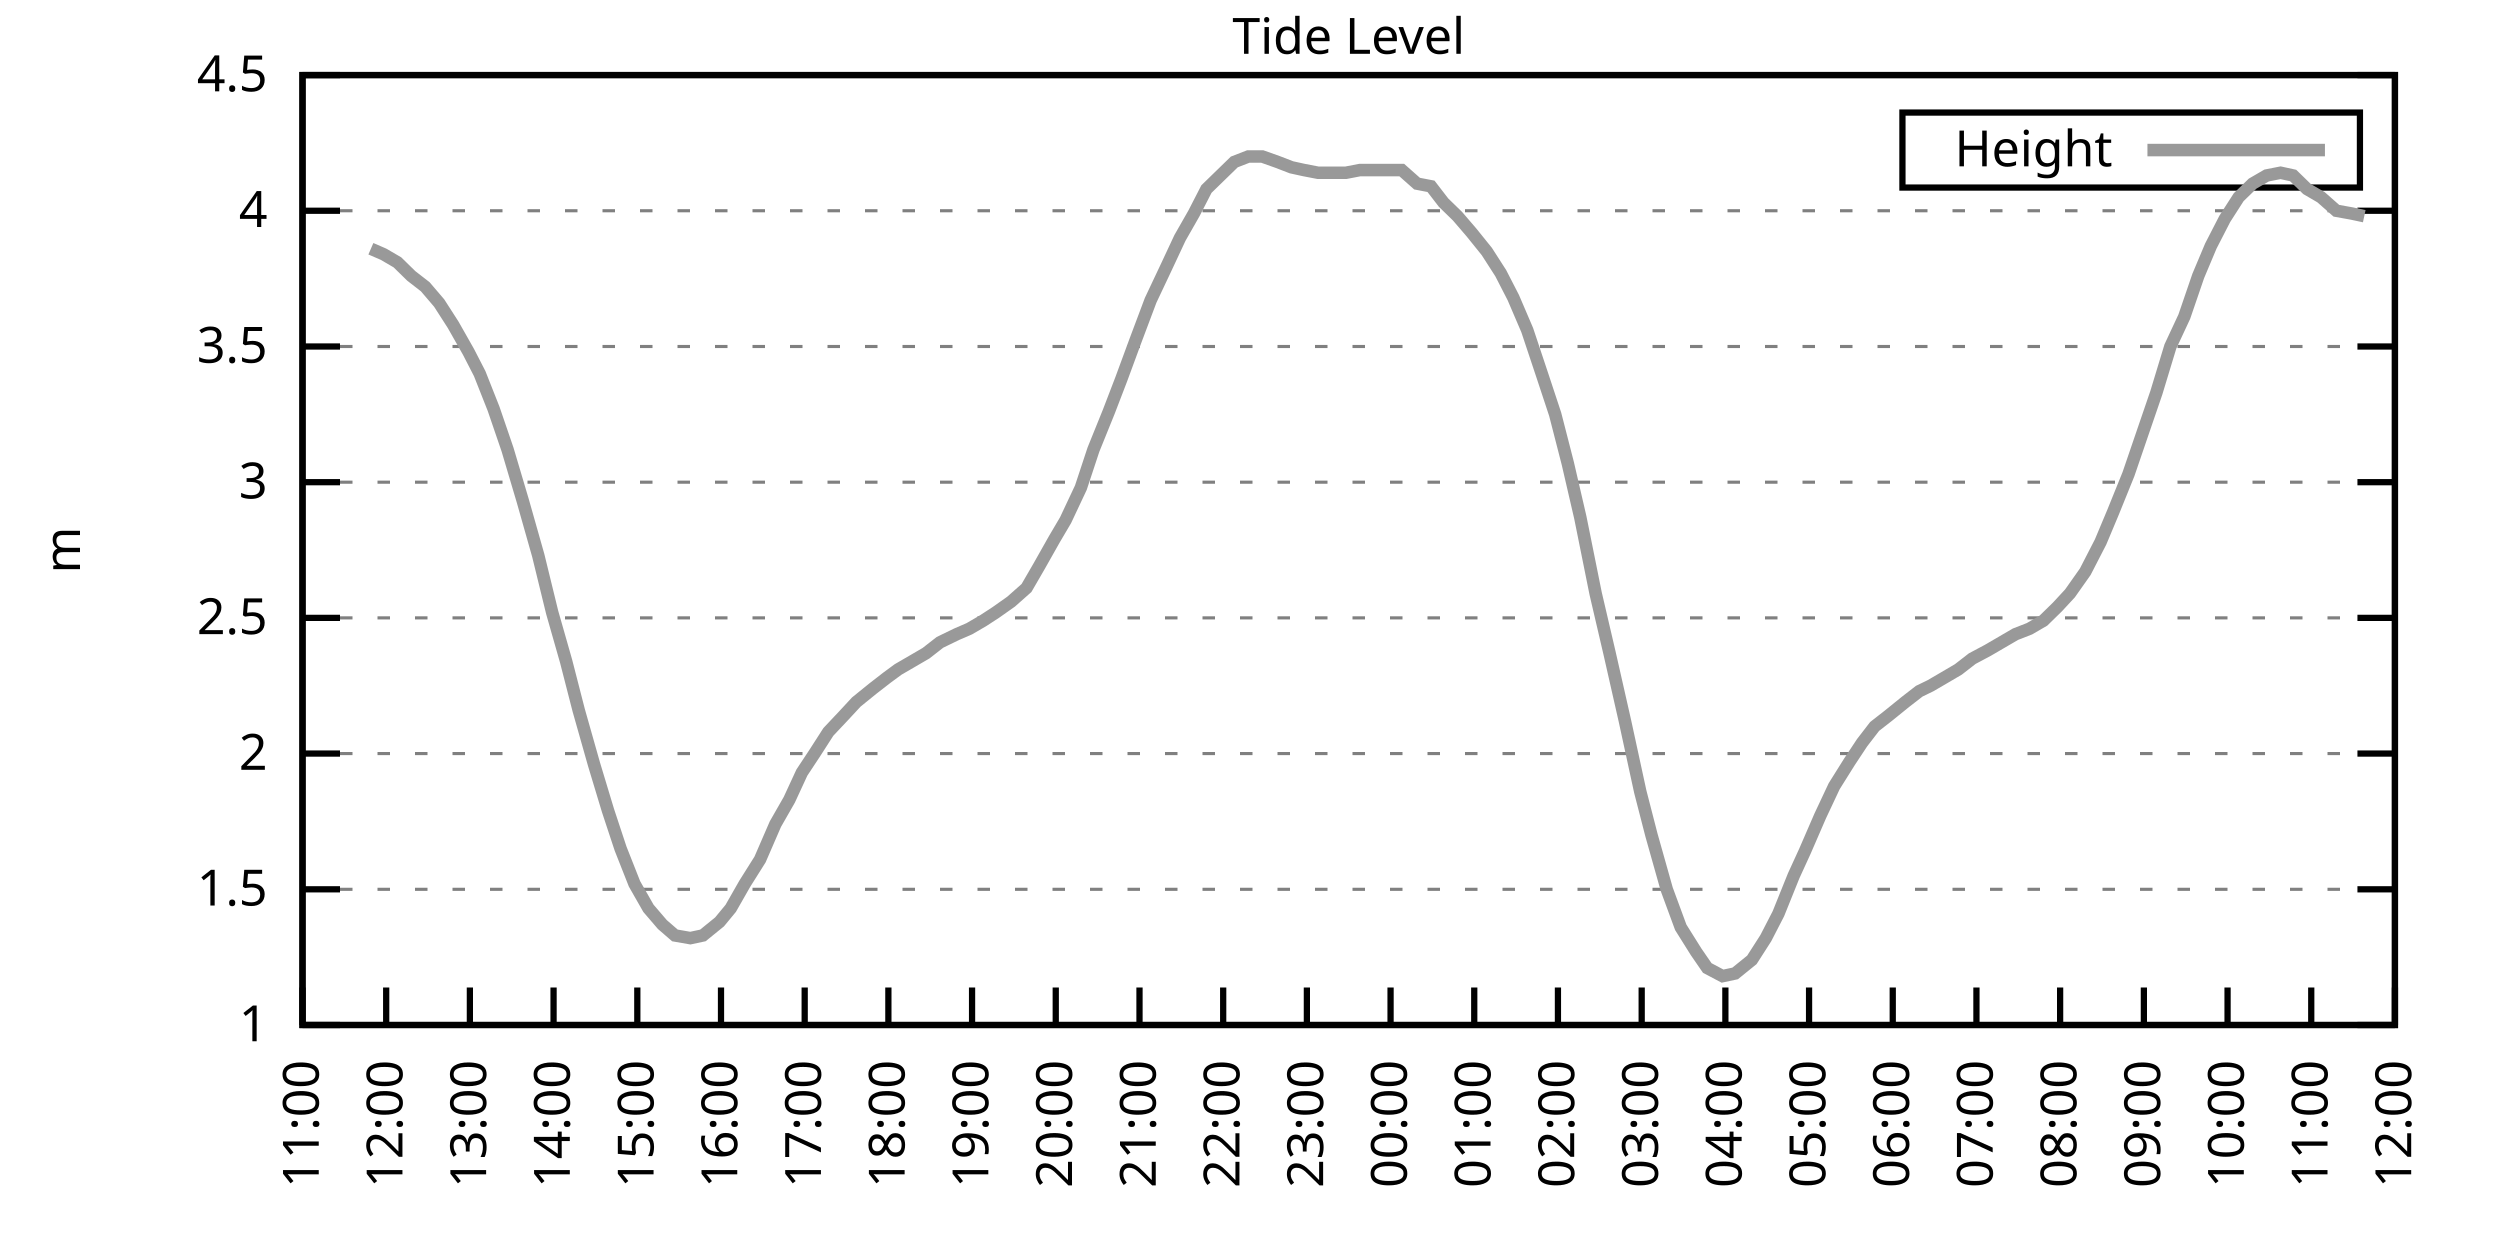
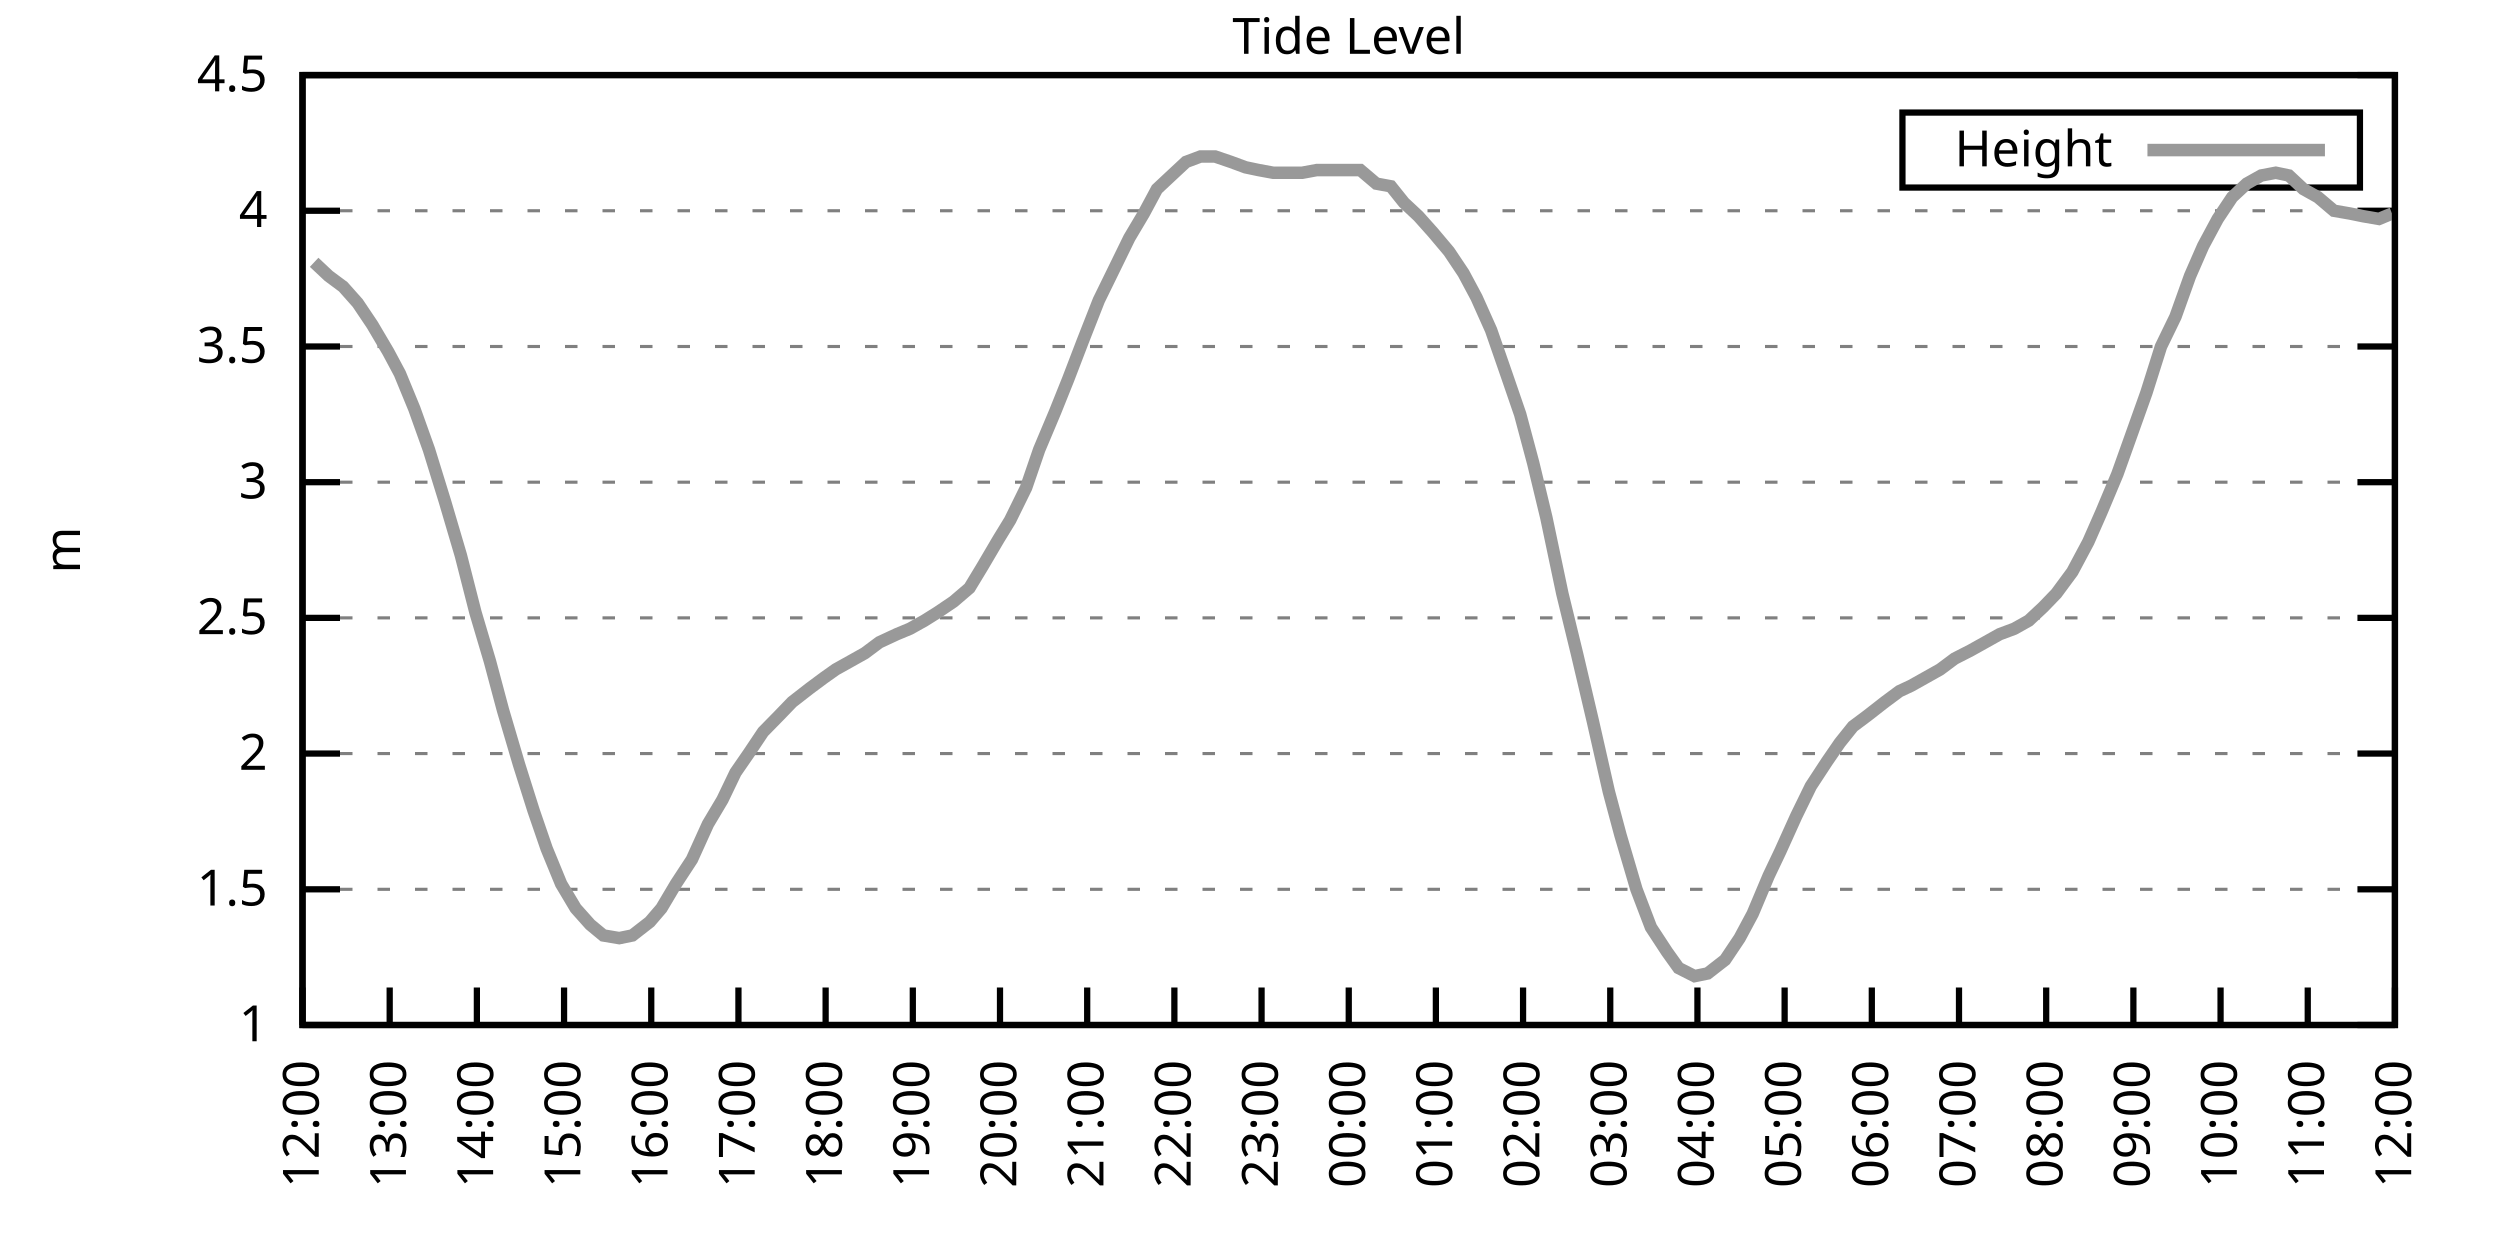
<svg xmlns="http://www.w3.org/2000/svg" xmlns:xlink="http://www.w3.org/1999/xlink" width="400" height="200" viewBox="0 0 400 200">
  <g id="gnuplot_canvas">
    <rect x="0" y="0" width="400" height="200" fill="none" />
    <defs>
      <circle id="gpDot" r="0.5" stroke-width="0.5" stroke="currentColor" />
      <path id="gpPt0" stroke-width="0.333" stroke="currentColor" d="M-1,0 h2 M0,-1 v2" />
      <path id="gpPt1" stroke-width="0.333" stroke="currentColor" d="M-1,-1 L1,1 M1,-1 L-1,1" />
      <path id="gpPt2" stroke-width="0.333" stroke="currentColor" d="M-1,0 L1,0 M0,-1 L0,1 M-1,-1 L1,1 M-1,1 L1,-1" />
      <rect id="gpPt3" stroke-width="0.333" stroke="currentColor" x="-1" y="-1" width="2" height="2" />
      <rect id="gpPt4" stroke-width="0.333" stroke="currentColor" fill="currentColor" x="-1" y="-1" width="2" height="2" />
      <circle id="gpPt5" stroke-width="0.333" stroke="currentColor" cx="0" cy="0" r="1" />
      <use xlink:href="#gpPt5" id="gpPt6" fill="currentColor" stroke="none" />
      <path id="gpPt7" stroke-width="0.333" stroke="currentColor" d="M0,-1.33 L-1.33,0.67 L1.33,0.67 z" />
      <use xlink:href="#gpPt7" id="gpPt8" fill="currentColor" stroke="none" />
      <use xlink:href="#gpPt7" id="gpPt9" stroke="currentColor" transform="rotate(180)" />
      <use xlink:href="#gpPt9" id="gpPt10" fill="currentColor" stroke="none" />
      <use xlink:href="#gpPt3" id="gpPt11" stroke="currentColor" transform="rotate(45)" />
      <use xlink:href="#gpPt11" id="gpPt12" fill="currentColor" stroke="none" />
      <path id="gpPt13" stroke-width="0.333" stroke="currentColor" d="M0,1.330 L1.265,0.411 L0.782,-1.067 L-0.782,-1.076 L-1.265,0.411 z" />
      <use xlink:href="#gpPt13" id="gpPt14" fill="currentColor" stroke="none" />
      <filter id="textbox" filterUnits="objectBoundingBox" x="0" y="0" height="1" width="1">
        <feFlood flood-color="white" flood-opacity="1" result="bgnd" />
        <feComposite in="SourceGraphic" in2="bgnd" operator="atop" />
      </filter>
      <filter id="greybox" filterUnits="objectBoundingBox" x="0" y="0" height="1" width="1">
        <feFlood flood-color="lightgrey" flood-opacity="1" result="grey" />
        <feComposite in="SourceGraphic" in2="grey" operator="atop" />
      </filter>
    </defs>
    <g fill="none" color="white" stroke="currentColor" stroke-width="1.00" stroke-linecap="butt" stroke-linejoin="miter">
</g>
    <g fill="none" color="black" stroke="currentColor" stroke-width="1.00" stroke-linecap="butt" stroke-linejoin="miter">
      <g stroke="none" shape-rendering="crispEdges">
        <polygon fill="rgb(255, 255, 255)" points="48.40,164.00 383.18,164.00 383.18,12.02 48.40,12.02 " />
      </g>
    </g>
    <g fill="none" color="black" stroke="currentColor" stroke-width="1.00" stroke-linecap="butt" stroke-linejoin="miter">
</g>
    <g fill="none" color="black" stroke="black" stroke-width="0.50" stroke-linecap="butt" stroke-linejoin="miter">
</g>
    <g fill="none" color="gray" stroke="currentColor" stroke-width="0.50" stroke-linecap="butt" stroke-linejoin="miter">
      <path stroke="gray" stroke-dasharray="2,4" class="gridline" d="M48.40,164.00 L383.19,164.00  " />
    </g>
    <g fill="none" color="gray" stroke="gray" stroke-width="1.00" stroke-linecap="butt" stroke-linejoin="miter">
</g>
    <g fill="none" color="black" stroke="currentColor" stroke-width="1.00" stroke-linecap="butt" stroke-linejoin="miter">
      <path stroke="black" d="M48.40,164.00 L54.40,164.00 M383.19,164.00 L377.19,164.00  " />
      <g transform="translate(42.80,166.60)" stroke="none" fill="black" font-family="Sans" font-size="8.00" text-anchor="end">
        <text>
          <tspan font-family="Sans"> 1</tspan>
        </text>
      </g>
    </g>
    <g fill="none" color="black" stroke="currentColor" stroke-width="1.00" stroke-linecap="butt" stroke-linejoin="miter">
</g>
    <g fill="none" color="black" stroke="black" stroke-width="0.50" stroke-linecap="butt" stroke-linejoin="miter">
</g>
    <g fill="none" color="gray" stroke="currentColor" stroke-width="0.50" stroke-linecap="butt" stroke-linejoin="miter">
      <path stroke="gray" stroke-dasharray="2,4" class="gridline" d="M48.40,142.29 L383.19,142.29  " />
    </g>
    <g fill="none" color="gray" stroke="gray" stroke-width="1.00" stroke-linecap="butt" stroke-linejoin="miter">
</g>
    <g fill="none" color="black" stroke="currentColor" stroke-width="1.00" stroke-linecap="butt" stroke-linejoin="miter">
      <path stroke="black" d="M48.40,142.29 L54.40,142.29 M383.19,142.29 L377.19,142.29  " />
      <g transform="translate(42.80,144.89)" stroke="none" fill="black" font-family="Sans" font-size="8.00" text-anchor="end">
        <text>
          <tspan font-family="Sans"> 1.5</tspan>
        </text>
      </g>
    </g>
    <g fill="none" color="black" stroke="currentColor" stroke-width="1.00" stroke-linecap="butt" stroke-linejoin="miter">
</g>
    <g fill="none" color="black" stroke="black" stroke-width="0.50" stroke-linecap="butt" stroke-linejoin="miter">
</g>
    <g fill="none" color="gray" stroke="currentColor" stroke-width="0.50" stroke-linecap="butt" stroke-linejoin="miter">
      <path stroke="gray" stroke-dasharray="2,4" class="gridline" d="M48.40,120.57 L383.19,120.57  " />
    </g>
    <g fill="none" color="gray" stroke="gray" stroke-width="1.00" stroke-linecap="butt" stroke-linejoin="miter">
</g>
    <g fill="none" color="black" stroke="currentColor" stroke-width="1.00" stroke-linecap="butt" stroke-linejoin="miter">
      <path stroke="black" d="M48.40,120.57 L54.40,120.57 M383.19,120.57 L377.19,120.57  " />
      <g transform="translate(42.80,123.17)" stroke="none" fill="black" font-family="Sans" font-size="8.00" text-anchor="end">
        <text>
          <tspan font-family="Sans"> 2</tspan>
        </text>
      </g>
    </g>
    <g fill="none" color="black" stroke="currentColor" stroke-width="1.00" stroke-linecap="butt" stroke-linejoin="miter">
</g>
    <g fill="none" color="black" stroke="black" stroke-width="0.50" stroke-linecap="butt" stroke-linejoin="miter">
</g>
    <g fill="none" color="gray" stroke="currentColor" stroke-width="0.50" stroke-linecap="butt" stroke-linejoin="miter">
      <path stroke="gray" stroke-dasharray="2,4" class="gridline" d="M48.40,98.86 L383.19,98.86  " />
    </g>
    <g fill="none" color="gray" stroke="gray" stroke-width="1.00" stroke-linecap="butt" stroke-linejoin="miter">
</g>
    <g fill="none" color="black" stroke="currentColor" stroke-width="1.00" stroke-linecap="butt" stroke-linejoin="miter">
      <path stroke="black" d="M48.40,98.86 L54.40,98.86 M383.19,98.86 L377.19,98.86  " />
      <g transform="translate(42.80,101.46)" stroke="none" fill="black" font-family="Sans" font-size="8.00" text-anchor="end">
        <text>
          <tspan font-family="Sans"> 2.5</tspan>
        </text>
      </g>
    </g>
    <g fill="none" color="black" stroke="currentColor" stroke-width="1.00" stroke-linecap="butt" stroke-linejoin="miter">
</g>
    <g fill="none" color="black" stroke="black" stroke-width="0.50" stroke-linecap="butt" stroke-linejoin="miter">
</g>
    <g fill="none" color="gray" stroke="currentColor" stroke-width="0.50" stroke-linecap="butt" stroke-linejoin="miter">
      <path stroke="gray" stroke-dasharray="2,4" class="gridline" d="M48.40,77.15 L383.19,77.15  " />
    </g>
    <g fill="none" color="gray" stroke="gray" stroke-width="1.00" stroke-linecap="butt" stroke-linejoin="miter">
</g>
    <g fill="none" color="black" stroke="currentColor" stroke-width="1.00" stroke-linecap="butt" stroke-linejoin="miter">
      <path stroke="black" d="M48.40,77.15 L54.40,77.15 M383.19,77.15 L377.19,77.15  " />
      <g transform="translate(42.80,79.75)" stroke="none" fill="black" font-family="Sans" font-size="8.00" text-anchor="end">
        <text>
          <tspan font-family="Sans"> 3</tspan>
        </text>
      </g>
    </g>
    <g fill="none" color="black" stroke="currentColor" stroke-width="1.00" stroke-linecap="butt" stroke-linejoin="miter">
</g>
    <g fill="none" color="black" stroke="black" stroke-width="0.50" stroke-linecap="butt" stroke-linejoin="miter">
</g>
    <g fill="none" color="gray" stroke="currentColor" stroke-width="0.50" stroke-linecap="butt" stroke-linejoin="miter">
      <path stroke="gray" stroke-dasharray="2,4" class="gridline" d="M48.40,55.44 L383.19,55.44  " />
    </g>
    <g fill="none" color="gray" stroke="gray" stroke-width="1.00" stroke-linecap="butt" stroke-linejoin="miter">
</g>
    <g fill="none" color="black" stroke="currentColor" stroke-width="1.00" stroke-linecap="butt" stroke-linejoin="miter">
      <path stroke="black" d="M48.40,55.44 L54.40,55.44 M383.19,55.44 L377.19,55.44  " />
      <g transform="translate(42.80,58.04)" stroke="none" fill="black" font-family="Sans" font-size="8.00" text-anchor="end">
        <text>
          <tspan font-family="Sans"> 3.5</tspan>
        </text>
      </g>
    </g>
    <g fill="none" color="black" stroke="currentColor" stroke-width="1.00" stroke-linecap="butt" stroke-linejoin="miter">
</g>
    <g fill="none" color="black" stroke="black" stroke-width="0.50" stroke-linecap="butt" stroke-linejoin="miter">
</g>
    <g fill="none" color="gray" stroke="currentColor" stroke-width="0.50" stroke-linecap="butt" stroke-linejoin="miter">
      <path stroke="gray" stroke-dasharray="2,4" class="gridline" d="M48.40,33.72 L383.19,33.72  " />
    </g>
    <g fill="none" color="gray" stroke="gray" stroke-width="1.00" stroke-linecap="butt" stroke-linejoin="miter">
</g>
    <g fill="none" color="black" stroke="currentColor" stroke-width="1.00" stroke-linecap="butt" stroke-linejoin="miter">
      <path stroke="black" d="M48.40,33.72 L54.40,33.72 M383.19,33.72 L377.19,33.72  " />
      <g transform="translate(42.80,36.32)" stroke="none" fill="black" font-family="Sans" font-size="8.00" text-anchor="end">
        <text>
          <tspan font-family="Sans"> 4</tspan>
        </text>
      </g>
    </g>
    <g fill="none" color="black" stroke="currentColor" stroke-width="1.00" stroke-linecap="butt" stroke-linejoin="miter">
</g>
    <g fill="none" color="black" stroke="black" stroke-width="0.50" stroke-linecap="butt" stroke-linejoin="miter">
</g>
    <g fill="none" color="gray" stroke="currentColor" stroke-width="0.50" stroke-linecap="butt" stroke-linejoin="miter">
      <path stroke="gray" stroke-dasharray="2,4" class="gridline" d="M48.40,12.01 L383.19,12.01  " />
    </g>
    <g fill="none" color="gray" stroke="gray" stroke-width="1.00" stroke-linecap="butt" stroke-linejoin="miter">
</g>
    <g fill="none" color="black" stroke="currentColor" stroke-width="1.00" stroke-linecap="butt" stroke-linejoin="miter">
      <path stroke="black" d="M48.40,12.01 L54.40,12.01 M383.19,12.01 L377.19,12.01  " />
      <g transform="translate(42.80,14.61)" stroke="none" fill="black" font-family="Sans" font-size="8.00" text-anchor="end">
        <text>
          <tspan font-family="Sans"> 4.5</tspan>
        </text>
      </g>
    </g>
    <g fill="none" color="black" stroke="currentColor" stroke-width="1.00" stroke-linecap="butt" stroke-linejoin="miter">
      <path stroke="black" d="M48.40,164.00 L48.40,158.00  " />
      <g transform="translate(51.00,169.60) rotate(270.00)" stroke="none" fill="black" font-family="Sans" font-size="8.00" text-anchor="end">
        <text>
-           <tspan font-family="Sans">11:00</tspan>
-         </text>
-       </g>
-     </g>
-     <g fill="none" color="black" stroke="currentColor" stroke-width="1.00" stroke-linecap="butt" stroke-linejoin="miter">
-       <path stroke="black" d="M61.79,164.00 L61.79,158.00  " />
-       <g transform="translate(64.39,169.60) rotate(270.00)" stroke="none" fill="black" font-family="Sans" font-size="8.00" text-anchor="end">
-         <text>
          <tspan font-family="Sans">12:00</tspan>
        </text>
      </g>
    </g>
    <g fill="none" color="black" stroke="currentColor" stroke-width="1.00" stroke-linecap="butt" stroke-linejoin="miter">
-       <path stroke="black" d="M75.18,164.00 L75.18,158.00  " />
-       <g transform="translate(77.78,169.60) rotate(270.00)" stroke="none" fill="black" font-family="Sans" font-size="8.00" text-anchor="end">
+       <path stroke="black" d="M62.35,164.00 L62.35,158.00  " />
+       <g transform="translate(64.95,169.60) rotate(270.00)" stroke="none" fill="black" font-family="Sans" font-size="8.00" text-anchor="end">
        <text>
          <tspan font-family="Sans">13:00</tspan>
        </text>
      </g>
    </g>
    <g fill="none" color="black" stroke="currentColor" stroke-width="1.00" stroke-linecap="butt" stroke-linejoin="miter">
-       <path stroke="black" d="M88.57,164.00 L88.57,158.00  " />
-       <g transform="translate(91.17,169.60) rotate(270.00)" stroke="none" fill="black" font-family="Sans" font-size="8.00" text-anchor="end">
+       <path stroke="black" d="M76.30,164.00 L76.30,158.00  " />
+       <g transform="translate(78.90,169.60) rotate(270.00)" stroke="none" fill="black" font-family="Sans" font-size="8.00" text-anchor="end">
        <text>
          <tspan font-family="Sans">14:00</tspan>
        </text>
      </g>
    </g>
    <g fill="none" color="black" stroke="currentColor" stroke-width="1.00" stroke-linecap="butt" stroke-linejoin="miter">
-       <path stroke="black" d="M101.97,164.00 L101.97,158.00  " />
-       <g transform="translate(104.57,169.60) rotate(270.00)" stroke="none" fill="black" font-family="Sans" font-size="8.00" text-anchor="end">
+       <path stroke="black" d="M90.25,164.00 L90.25,158.00  " />
+       <g transform="translate(92.85,169.60) rotate(270.00)" stroke="none" fill="black" font-family="Sans" font-size="8.00" text-anchor="end">
        <text>
          <tspan font-family="Sans">15:00</tspan>
        </text>
      </g>
    </g>
    <g fill="none" color="black" stroke="currentColor" stroke-width="1.00" stroke-linecap="butt" stroke-linejoin="miter">
-       <path stroke="black" d="M115.36,164.00 L115.36,158.00  " />
-       <g transform="translate(117.96,169.60) rotate(270.00)" stroke="none" fill="black" font-family="Sans" font-size="8.00" text-anchor="end">
+       <path stroke="black" d="M104.20,164.00 L104.20,158.00  " />
+       <g transform="translate(106.80,169.60) rotate(270.00)" stroke="none" fill="black" font-family="Sans" font-size="8.00" text-anchor="end">
        <text>
          <tspan font-family="Sans">16:00</tspan>
        </text>
      </g>
    </g>
    <g fill="none" color="black" stroke="currentColor" stroke-width="1.00" stroke-linecap="butt" stroke-linejoin="miter">
-       <path stroke="black" d="M128.75,164.00 L128.75,158.00  " />
-       <g transform="translate(131.35,169.60) rotate(270.00)" stroke="none" fill="black" font-family="Sans" font-size="8.00" text-anchor="end">
+       <path stroke="black" d="M118.15,164.00 L118.15,158.00  " />
+       <g transform="translate(120.75,169.60) rotate(270.00)" stroke="none" fill="black" font-family="Sans" font-size="8.00" text-anchor="end">
        <text>
          <tspan font-family="Sans">17:00</tspan>
        </text>
      </g>
    </g>
    <g fill="none" color="black" stroke="currentColor" stroke-width="1.00" stroke-linecap="butt" stroke-linejoin="miter">
-       <path stroke="black" d="M142.14,164.00 L142.14,158.00  " />
-       <g transform="translate(144.74,169.60) rotate(270.00)" stroke="none" fill="black" font-family="Sans" font-size="8.00" text-anchor="end">
+       <path stroke="black" d="M132.10,164.00 L132.10,158.00  " />
+       <g transform="translate(134.70,169.60) rotate(270.00)" stroke="none" fill="black" font-family="Sans" font-size="8.00" text-anchor="end">
        <text>
          <tspan font-family="Sans">18:00</tspan>
        </text>
      </g>
    </g>
    <g fill="none" color="black" stroke="currentColor" stroke-width="1.00" stroke-linecap="butt" stroke-linejoin="miter">
-       <path stroke="black" d="M155.53,164.00 L155.53,158.00  " />
-       <g transform="translate(158.13,169.60) rotate(270.00)" stroke="none" fill="black" font-family="Sans" font-size="8.00" text-anchor="end">
+       <path stroke="black" d="M146.05,164.00 L146.05,158.00  " />
+       <g transform="translate(148.65,169.60) rotate(270.00)" stroke="none" fill="black" font-family="Sans" font-size="8.00" text-anchor="end">
        <text>
          <tspan font-family="Sans">19:00</tspan>
        </text>
      </g>
    </g>
    <g fill="none" color="black" stroke="currentColor" stroke-width="1.00" stroke-linecap="butt" stroke-linejoin="miter">
-       <path stroke="black" d="M168.92,164.00 L168.92,158.00  " />
-       <g transform="translate(171.52,169.60) rotate(270.00)" stroke="none" fill="black" font-family="Sans" font-size="8.00" text-anchor="end">
+       <path stroke="black" d="M160.00,164.00 L160.00,158.00  " />
+       <g transform="translate(162.60,169.60) rotate(270.00)" stroke="none" fill="black" font-family="Sans" font-size="8.00" text-anchor="end">
        <text>
          <tspan font-family="Sans">20:00</tspan>
        </text>
      </g>
    </g>
    <g fill="none" color="black" stroke="currentColor" stroke-width="1.00" stroke-linecap="butt" stroke-linejoin="miter">
-       <path stroke="black" d="M182.32,164.00 L182.32,158.00  " />
-       <g transform="translate(184.92,169.60) rotate(270.00)" stroke="none" fill="black" font-family="Sans" font-size="8.00" text-anchor="end">
+       <path stroke="black" d="M173.95,164.00 L173.95,158.00  " />
+       <g transform="translate(176.55,169.60) rotate(270.00)" stroke="none" fill="black" font-family="Sans" font-size="8.00" text-anchor="end">
        <text>
          <tspan font-family="Sans">21:00</tspan>
        </text>
      </g>
    </g>
    <g fill="none" color="black" stroke="currentColor" stroke-width="1.00" stroke-linecap="butt" stroke-linejoin="miter">
-       <path stroke="black" d="M195.71,164.00 L195.71,158.00  " />
-       <g transform="translate(198.31,169.60) rotate(270.00)" stroke="none" fill="black" font-family="Sans" font-size="8.00" text-anchor="end">
+       <path stroke="black" d="M187.90,164.00 L187.90,158.00  " />
+       <g transform="translate(190.50,169.60) rotate(270.00)" stroke="none" fill="black" font-family="Sans" font-size="8.00" text-anchor="end">
        <text>
          <tspan font-family="Sans">22:00</tspan>
        </text>
      </g>
    </g>
    <g fill="none" color="black" stroke="currentColor" stroke-width="1.00" stroke-linecap="butt" stroke-linejoin="miter">
-       <path stroke="black" d="M209.10,164.00 L209.10,158.00  " />
-       <g transform="translate(211.70,169.60) rotate(270.00)" stroke="none" fill="black" font-family="Sans" font-size="8.00" text-anchor="end">
+       <path stroke="black" d="M201.85,164.00 L201.85,158.00  " />
+       <g transform="translate(204.45,169.60) rotate(270.00)" stroke="none" fill="black" font-family="Sans" font-size="8.00" text-anchor="end">
        <text>
          <tspan font-family="Sans">23:00</tspan>
        </text>
      </g>
    </g>
    <g fill="none" color="black" stroke="currentColor" stroke-width="1.00" stroke-linecap="butt" stroke-linejoin="miter">
-       <path stroke="black" d="M222.49,164.00 L222.49,158.00  " />
-       <g transform="translate(225.09,169.60) rotate(270.00)" stroke="none" fill="black" font-family="Sans" font-size="8.00" text-anchor="end">
+       <path stroke="black" d="M215.80,164.00 L215.80,158.00  " />
+       <g transform="translate(218.40,169.60) rotate(270.00)" stroke="none" fill="black" font-family="Sans" font-size="8.00" text-anchor="end">
        <text>
          <tspan font-family="Sans">00:00</tspan>
        </text>
      </g>
    </g>
    <g fill="none" color="black" stroke="currentColor" stroke-width="1.00" stroke-linecap="butt" stroke-linejoin="miter">
-       <path stroke="black" d="M235.88,164.00 L235.88,158.00  " />
-       <g transform="translate(238.48,169.60) rotate(270.00)" stroke="none" fill="black" font-family="Sans" font-size="8.00" text-anchor="end">
+       <path stroke="black" d="M229.74,164.00 L229.74,158.00  " />
+       <g transform="translate(232.34,169.60) rotate(270.00)" stroke="none" fill="black" font-family="Sans" font-size="8.00" text-anchor="end">
        <text>
          <tspan font-family="Sans">01:00</tspan>
        </text>
      </g>
    </g>
    <g fill="none" color="black" stroke="currentColor" stroke-width="1.00" stroke-linecap="butt" stroke-linejoin="miter">
-       <path stroke="black" d="M249.27,164.00 L249.27,158.00  " />
-       <g transform="translate(251.87,169.60) rotate(270.00)" stroke="none" fill="black" font-family="Sans" font-size="8.00" text-anchor="end">
+       <path stroke="black" d="M243.69,164.00 L243.69,158.00  " />
+       <g transform="translate(246.29,169.60) rotate(270.00)" stroke="none" fill="black" font-family="Sans" font-size="8.00" text-anchor="end">
        <text>
          <tspan font-family="Sans">02:00</tspan>
        </text>
      </g>
    </g>
    <g fill="none" color="black" stroke="currentColor" stroke-width="1.00" stroke-linecap="butt" stroke-linejoin="miter">
-       <path stroke="black" d="M262.67,164.00 L262.67,158.00  " />
-       <g transform="translate(265.27,169.60) rotate(270.00)" stroke="none" fill="black" font-family="Sans" font-size="8.00" text-anchor="end">
+       <path stroke="black" d="M257.64,164.00 L257.64,158.00  " />
+       <g transform="translate(260.24,169.60) rotate(270.00)" stroke="none" fill="black" font-family="Sans" font-size="8.00" text-anchor="end">
        <text>
          <tspan font-family="Sans">03:00</tspan>
        </text>
      </g>
    </g>
    <g fill="none" color="black" stroke="currentColor" stroke-width="1.00" stroke-linecap="butt" stroke-linejoin="miter">
-       <path stroke="black" d="M276.06,164.00 L276.06,158.00  " />
-       <g transform="translate(278.66,169.60) rotate(270.00)" stroke="none" fill="black" font-family="Sans" font-size="8.00" text-anchor="end">
+       <path stroke="black" d="M271.59,164.00 L271.59,158.00  " />
+       <g transform="translate(274.19,169.60) rotate(270.00)" stroke="none" fill="black" font-family="Sans" font-size="8.00" text-anchor="end">
        <text>
          <tspan font-family="Sans">04:00</tspan>
        </text>
      </g>
    </g>
    <g fill="none" color="black" stroke="currentColor" stroke-width="1.00" stroke-linecap="butt" stroke-linejoin="miter">
-       <path stroke="black" d="M289.45,164.00 L289.45,158.00  " />
-       <g transform="translate(292.05,169.60) rotate(270.00)" stroke="none" fill="black" font-family="Sans" font-size="8.00" text-anchor="end">
+       <path stroke="black" d="M285.54,164.00 L285.54,158.00  " />
+       <g transform="translate(288.14,169.60) rotate(270.00)" stroke="none" fill="black" font-family="Sans" font-size="8.00" text-anchor="end">
        <text>
          <tspan font-family="Sans">05:00</tspan>
        </text>
      </g>
    </g>
    <g fill="none" color="black" stroke="currentColor" stroke-width="1.00" stroke-linecap="butt" stroke-linejoin="miter">
-       <path stroke="black" d="M302.84,164.00 L302.84,158.00  " />
-       <g transform="translate(305.44,169.60) rotate(270.00)" stroke="none" fill="black" font-family="Sans" font-size="8.00" text-anchor="end">
+       <path stroke="black" d="M299.49,164.00 L299.49,158.00  " />
+       <g transform="translate(302.09,169.60) rotate(270.00)" stroke="none" fill="black" font-family="Sans" font-size="8.00" text-anchor="end">
        <text>
          <tspan font-family="Sans">06:00</tspan>
        </text>
      </g>
    </g>
    <g fill="none" color="black" stroke="currentColor" stroke-width="1.00" stroke-linecap="butt" stroke-linejoin="miter">
-       <path stroke="black" d="M316.23,164.00 L316.23,158.00  " />
-       <g transform="translate(318.83,169.60) rotate(270.00)" stroke="none" fill="black" font-family="Sans" font-size="8.00" text-anchor="end">
+       <path stroke="black" d="M313.44,164.00 L313.44,158.00  " />
+       <g transform="translate(316.04,169.60) rotate(270.00)" stroke="none" fill="black" font-family="Sans" font-size="8.00" text-anchor="end">
        <text>
          <tspan font-family="Sans">07:00</tspan>
        </text>
      </g>
    </g>
    <g fill="none" color="black" stroke="currentColor" stroke-width="1.00" stroke-linecap="butt" stroke-linejoin="miter">
-       <path stroke="black" d="M329.62,164.00 L329.62,158.00  " />
-       <g transform="translate(332.22,169.60) rotate(270.00)" stroke="none" fill="black" font-family="Sans" font-size="8.00" text-anchor="end">
+       <path stroke="black" d="M327.39,164.00 L327.39,158.00  " />
+       <g transform="translate(329.99,169.60) rotate(270.00)" stroke="none" fill="black" font-family="Sans" font-size="8.00" text-anchor="end">
        <text>
          <tspan font-family="Sans">08:00</tspan>
        </text>
      </g>
    </g>
    <g fill="none" color="black" stroke="currentColor" stroke-width="1.00" stroke-linecap="butt" stroke-linejoin="miter">
-       <path stroke="black" d="M343.02,164.00 L343.02,158.00  " />
-       <g transform="translate(345.62,169.60) rotate(270.00)" stroke="none" fill="black" font-family="Sans" font-size="8.00" text-anchor="end">
+       <path stroke="black" d="M341.34,164.00 L341.34,158.00  " />
+       <g transform="translate(343.94,169.60) rotate(270.00)" stroke="none" fill="black" font-family="Sans" font-size="8.00" text-anchor="end">
        <text>
          <tspan font-family="Sans">09:00</tspan>
        </text>
      </g>
    </g>
    <g fill="none" color="black" stroke="currentColor" stroke-width="1.00" stroke-linecap="butt" stroke-linejoin="miter">
-       <path stroke="black" d="M356.41,164.00 L356.41,158.00  " />
-       <g transform="translate(359.01,169.60) rotate(270.00)" stroke="none" fill="black" font-family="Sans" font-size="8.00" text-anchor="end">
+       <path stroke="black" d="M355.29,164.00 L355.29,158.00  " />
+       <g transform="translate(357.89,169.60) rotate(270.00)" stroke="none" fill="black" font-family="Sans" font-size="8.00" text-anchor="end">
        <text>
          <tspan font-family="Sans">10:00</tspan>
        </text>
      </g>
    </g>
    <g fill="none" color="black" stroke="currentColor" stroke-width="1.00" stroke-linecap="butt" stroke-linejoin="miter">
-       <path stroke="black" d="M369.80,164.00 L369.80,158.00  " />
-       <g transform="translate(372.40,169.60) rotate(270.00)" stroke="none" fill="black" font-family="Sans" font-size="8.00" text-anchor="end">
+       <path stroke="black" d="M369.24,164.00 L369.24,158.00  " />
+       <g transform="translate(371.84,169.60) rotate(270.00)" stroke="none" fill="black" font-family="Sans" font-size="8.00" text-anchor="end">
        <text>
          <tspan font-family="Sans">11:00</tspan>
        </text>
      </g>
    </g>
    <g fill="none" color="black" stroke="currentColor" stroke-width="1.00" stroke-linecap="butt" stroke-linejoin="miter">
      <path stroke="black" d="M383.19,164.00 L383.19,158.00  " />
      <g transform="translate(385.79,169.60) rotate(270.00)" stroke="none" fill="black" font-family="Sans" font-size="8.00" text-anchor="end">
        <text>
          <tspan font-family="Sans">12:00</tspan>
        </text>
      </g>
    </g>
    <g fill="none" color="black" stroke="currentColor" stroke-width="1.00" stroke-linecap="butt" stroke-linejoin="miter">
</g>
    <g fill="none" color="black" stroke="currentColor" stroke-width="1.00" stroke-linecap="butt" stroke-linejoin="miter">
      <path stroke="black" d="M48.40,12.01 L48.40,164.00 L383.19,164.00 L383.19,12.01 L48.40,12.01 Z  " />
    </g>
    <g fill="none" color="black" stroke="currentColor" stroke-width="1.00" stroke-linecap="butt" stroke-linejoin="miter">
</g>
    <g fill="none" color="black" stroke="currentColor" stroke-width="1.00" stroke-linecap="butt" stroke-linejoin="miter">
      <path stroke="black" d="M304.39,30.01 L304.39,18.01 L377.59,18.01 L377.59,30.01 L304.39,30.01 Z  " />
    </g>
    <g id="Tide_level_plot_1">
      <g fill="none" color="white" stroke="black" stroke-width="2.00" stroke-linecap="butt" stroke-linejoin="miter">
</g>
      <g fill="none" color="black" stroke="currentColor" stroke-width="2.00" stroke-linecap="butt" stroke-linejoin="miter">
        <g transform="translate(337.99,26.61)" stroke="none" fill="black" font-family="Sans" font-size="8.00" text-anchor="end">
          <text>
            <tspan font-family="Sans">Height</tspan>
          </text>
        </g>
      </g>
      <g fill="none" color="black" stroke="currentColor" stroke-width="2.00" stroke-linecap="butt" stroke-linejoin="miter">
-         <path stroke="rgb(153, 153, 153)" d="M343.59,24.01 L371.99,24.01 M59.34,39.80 L61.35,40.67 L63.58,41.97 L65.81,44.15 L68.04,45.88 L70.27,48.49   L72.50,51.96 L74.96,56.30 L76.75,59.78 L78.98,65.42 L81.21,71.94 L83.66,80.19 L86.12,88.87 L88.35,97.99   L90.58,105.81 L92.59,113.63 L95.05,122.31 L97.28,129.69 L99.29,135.77 L101.52,141.42 L103.75,145.33 L105.98,147.93   L107.99,149.67 L110.45,150.10 L112.46,149.67 L115.13,147.50 L116.92,145.33 L119.15,141.42 L121.61,137.51 L124.06,131.86   L126.29,127.96 L128.30,123.61 L130.31,120.57 L132.54,117.10 L135.00,114.49 L137.01,112.32 L139.69,110.15 L141.92,108.42   L143.70,107.11 L145.94,105.81 L148.17,104.51 L150.40,102.77 L153.08,101.47 L155.09,100.60 L157.32,99.30 L159.33,97.99   L161.78,96.26 L164.24,94.08 L166.25,90.61 L168.70,86.27 L170.49,83.23 L172.94,78.02 L174.95,71.94 L177.41,65.86   L179.41,60.65 L181.65,54.57 L184.10,48.05 L186.56,42.84 L188.79,38.07 L191.02,34.16 L193.03,30.25 L195.26,28.08   L197.49,25.91 L199.73,25.04 L201.96,25.04 L204.41,25.91 L206.64,26.77 L208.65,27.21 L210.88,27.64 L213.12,27.64   L215.35,27.64 L217.58,27.21 L219.81,27.21 L222.27,27.21 L224.28,27.21 L226.73,29.38 L228.96,29.81 L230.97,32.42   L233.20,34.59 L235.44,37.20 L237.89,40.24 L240.12,43.71 L242.13,47.62 L244.36,52.83 L246.82,60.21 L248.83,66.29   L250.84,74.11 L252.85,82.79 L255.30,94.95 L257.53,104.51 L259.99,115.36 L262.44,126.65 L264.23,133.60 L266.68,142.29   L268.92,148.37 L271.37,152.28 L273.16,154.88 L275.61,156.18 L277.62,155.75 L280.30,153.58 L282.53,150.10 L284.54,146.20   L286.99,140.12 L288.78,136.21 L291.23,130.56 L293.47,125.79 L295.92,121.88 L297.93,118.84 L299.94,116.23 L302.17,114.49   L304.85,112.32 L307.08,110.59 L308.87,109.72 L311.10,108.42 L313.33,107.11 L315.56,105.38 L318.02,104.07 L320.25,102.77   L322.48,101.47 L324.71,100.60 L326.95,99.30 L329.18,97.12 L331.19,94.95 L333.64,91.48 L336.10,86.70 L338.10,81.93   L340.56,75.85 L342.79,69.33 L345.02,62.82 L347.26,55.44 L349.49,50.66 L351.72,44.15 L353.73,39.37 L355.96,35.03   L358.19,31.55 L360.42,29.38 L362.66,28.08 L364.89,27.64 L366.90,28.08 L369.13,30.25 L371.36,31.55 L373.82,33.72   L376.27,34.16 L378.28,34.59  " />
+         <path stroke="rgb(153, 153, 153)" d="M343.59,24.01 L371.99,24.01 M50.26,41.97 L52.58,44.15 L54.91,45.88 L57.23,48.49 L59.56,51.96 L62.12,56.30   L63.98,59.78 L66.30,65.42 L68.63,71.94 L71.18,80.19 L73.74,88.87 L76.07,97.99 L78.39,105.81 L80.48,113.63   L83.04,122.31 L85.37,129.69 L87.46,135.77 L89.78,141.42 L92.11,145.33 L94.43,147.93 L96.53,149.67 L99.08,150.10   L101.18,149.67 L103.97,147.50 L105.83,145.33 L108.15,141.42 L110.71,137.51 L113.27,131.86 L115.59,127.96 L117.68,123.61   L119.78,120.57 L122.10,117.10 L124.66,114.49 L126.75,112.32 L129.54,110.15 L131.87,108.42 L133.72,107.11 L136.05,105.81   L138.37,104.51 L140.70,102.77 L143.49,101.47 L145.58,100.60 L147.91,99.30 L150.00,97.99 L152.56,96.26 L155.11,94.08   L157.21,90.61 L159.76,86.27 L161.62,83.23 L164.18,78.02 L166.27,71.94 L168.83,65.86 L170.92,60.65 L173.25,54.57   L175.81,48.05 L178.36,42.84 L180.69,38.07 L183.01,34.16 L185.11,30.25 L187.43,28.08 L189.76,25.91 L192.08,25.04   L194.41,25.04 L196.96,25.91 L199.29,26.77 L201.38,27.21 L203.71,27.64 L206.03,27.64 L208.36,27.64 L210.68,27.21   L213.01,27.21 L215.56,27.21 L217.65,27.21 L220.21,29.38 L222.54,29.81 L224.63,32.42 L226.95,34.59 L229.28,37.20   L231.84,40.24 L234.16,43.71 L236.25,47.62 L238.58,52.83 L241.14,60.21 L243.23,66.29 L245.32,74.11 L247.41,82.79   L249.97,94.95 L252.30,104.51 L254.85,115.36 L257.41,126.65 L259.27,133.60 L261.83,142.29 L264.15,148.37 L266.71,152.28   L268.57,154.88 L271.13,156.18 L273.22,155.75 L276.01,153.58 L278.34,150.10 L280.43,146.20 L282.99,140.12 L284.85,136.21   L287.40,130.56 L289.73,125.79 L292.29,121.88 L294.38,118.84 L296.47,116.23 L298.80,114.49 L301.58,112.32 L303.91,110.59   L305.77,109.72 L308.09,108.42 L310.42,107.11 L312.74,105.38 L315.30,104.07 L317.63,102.77 L319.95,101.47 L322.28,100.60   L324.60,99.30 L326.93,97.12 L329.02,94.95 L331.58,91.48 L334.13,86.70 L336.23,81.93 L338.78,75.85 L341.11,69.33   L343.43,62.82 L345.76,55.44 L348.08,50.66 L350.41,44.15 L352.50,39.37 L354.83,35.03 L357.15,31.55 L359.48,29.38   L361.80,28.08 L364.13,27.64 L366.22,28.08 L368.54,30.25 L370.87,31.55 L373.43,33.72 L375.98,34.16 L378.08,34.59   L380.63,35.03 L382.73,34.16  " />
      </g>
    </g>
    <g fill="none" color="black" stroke="currentColor" stroke-width="2.00" stroke-linecap="butt" stroke-linejoin="miter">
</g>
    <g fill="none" color="black" stroke="black" stroke-width="1.00" stroke-linecap="butt" stroke-linejoin="miter">
</g>
    <g fill="none" color="black" stroke="currentColor" stroke-width="1.00" stroke-linecap="butt" stroke-linejoin="miter">
      <path stroke="black" d="M48.40,12.01 L48.40,164.00 L383.19,164.00 L383.19,12.01 L48.40,12.01 Z  " />
      <g transform="translate(12.80,88.01) rotate(270.00)" stroke="none" fill="black" font-family="Sans" font-size="8.00" text-anchor="middle">
        <text>
          <tspan font-family="Sans">m</tspan>
        </text>
      </g>
    </g>
    <g fill="none" color="black" stroke="currentColor" stroke-width="1.00" stroke-linecap="butt" stroke-linejoin="miter">
</g>
    <g fill="none" color="black" stroke="currentColor" stroke-width="1.00" stroke-linecap="butt" stroke-linejoin="miter">
      <g transform="translate(215.79,8.61)" stroke="none" fill="black" font-family="Sans" font-size="8.00" text-anchor="middle">
        <text>
          <tspan font-family="Sans">Tide Level</tspan>
        </text>
      </g>
    </g>
    <g fill="none" color="black" stroke="currentColor" stroke-width="1.00" stroke-linecap="butt" stroke-linejoin="miter">
</g>
  </g>
</svg>
